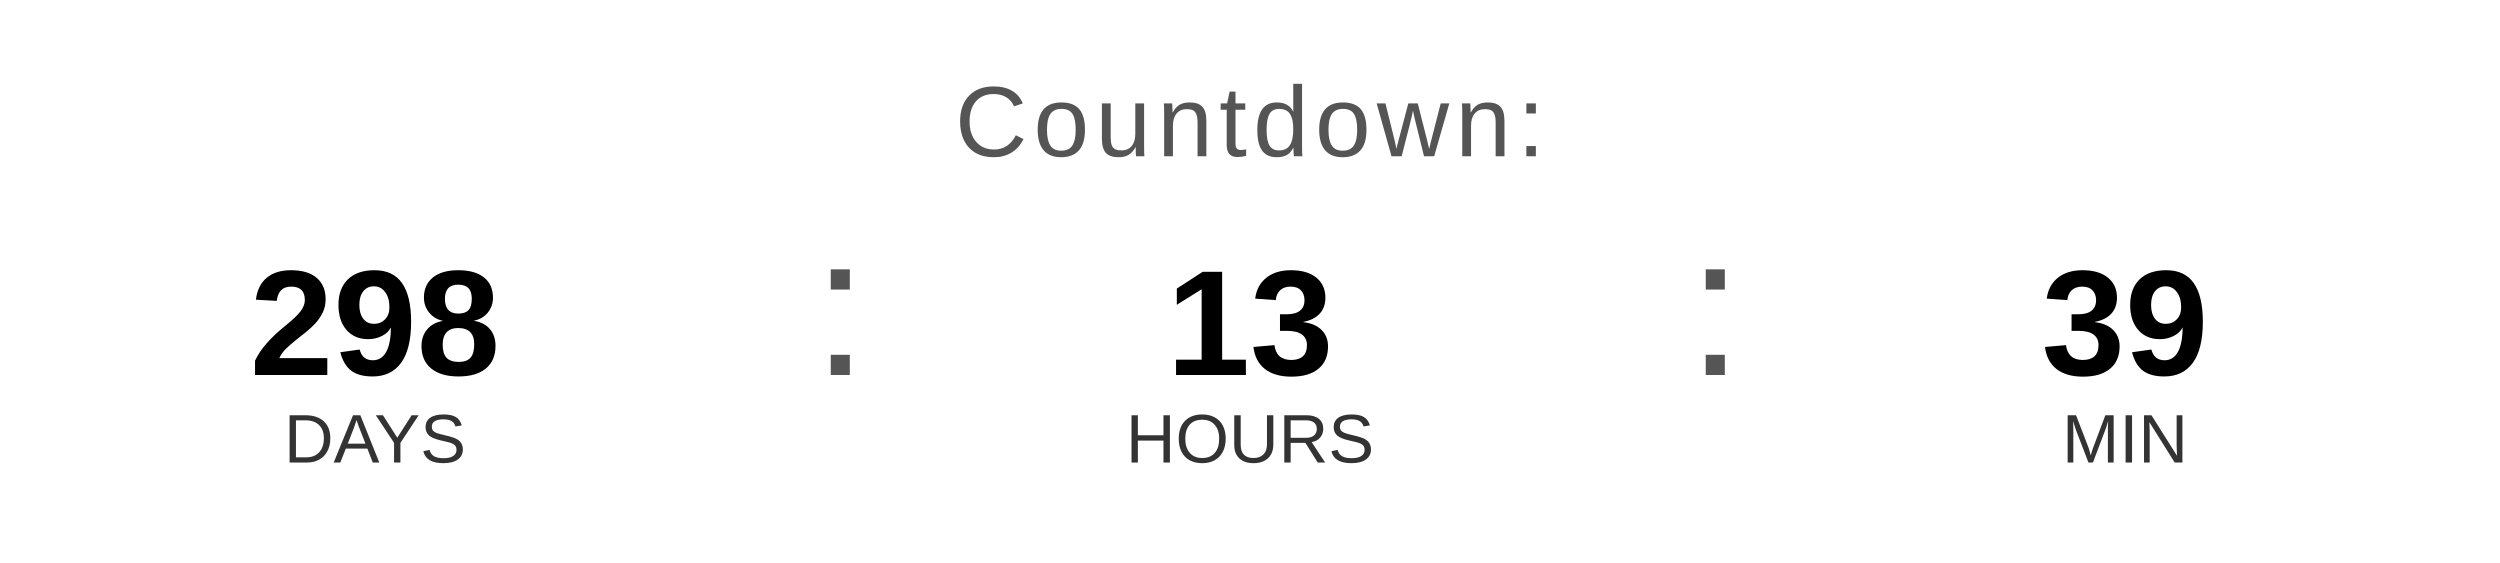
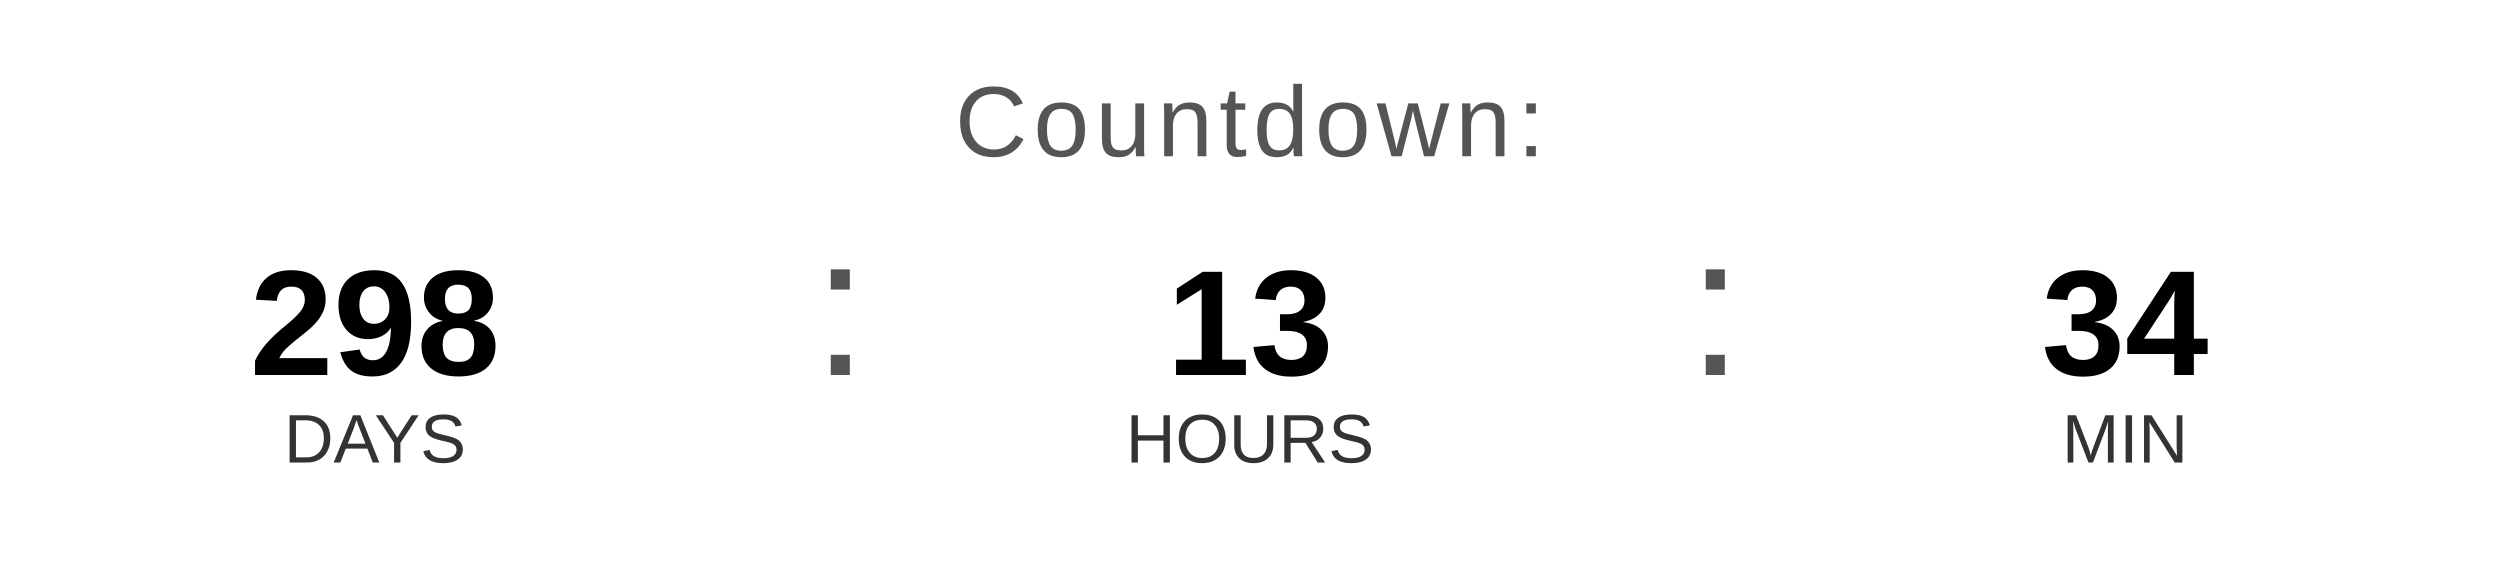
<svg xmlns="http://www.w3.org/2000/svg" width="400" height="90" viewBox="0 0 400 90">
  <text x="200" y="25" font-family="Arial, Helvetica, sans-serif" font-size="16" fill="#555555" text-anchor="middle" letter-spacing="1">
    Countdown:
  </text>
  <text x="60" y="60" font-family="Arial, Helvetica, sans-serif" font-size="24" font-weight="bold" fill="#000000" text-anchor="middle">298</text>
  <text x="60" y="74" font-family="Arial, Helvetica, sans-serif" font-size="11" fill="#333333" text-anchor="middle">DAYS</text>
  <text x="130" y="60" font-family="Arial, sans-serif" font-size="32" fill="#555555">:</text>
  <text x="200" y="60" font-family="Arial, Helvetica, sans-serif" font-size="24" font-weight="bold" fill="#000000" text-anchor="middle">13</text>
  <text x="200" y="74" font-family="Arial, Helvetica, sans-serif" font-size="11" fill="#333333" text-anchor="middle">HOURS</text>
  <text x="270" y="60" font-family="Arial, sans-serif" font-size="32" fill="#555555">:</text>
-   <text x="340" y="60" font-family="Arial, Helvetica, sans-serif" font-size="24" font-weight="bold" fill="#000000" text-anchor="middle">39</text>
+   <text x="340" y="60" font-family="Arial, Helvetica, sans-serif" font-size="24" font-weight="bold" fill="#000000" text-anchor="middle">34</text>
  <text x="340" y="74" font-family="Arial, Helvetica, sans-serif" font-size="11" fill="#333333" text-anchor="middle">MIN</text>
</svg>
